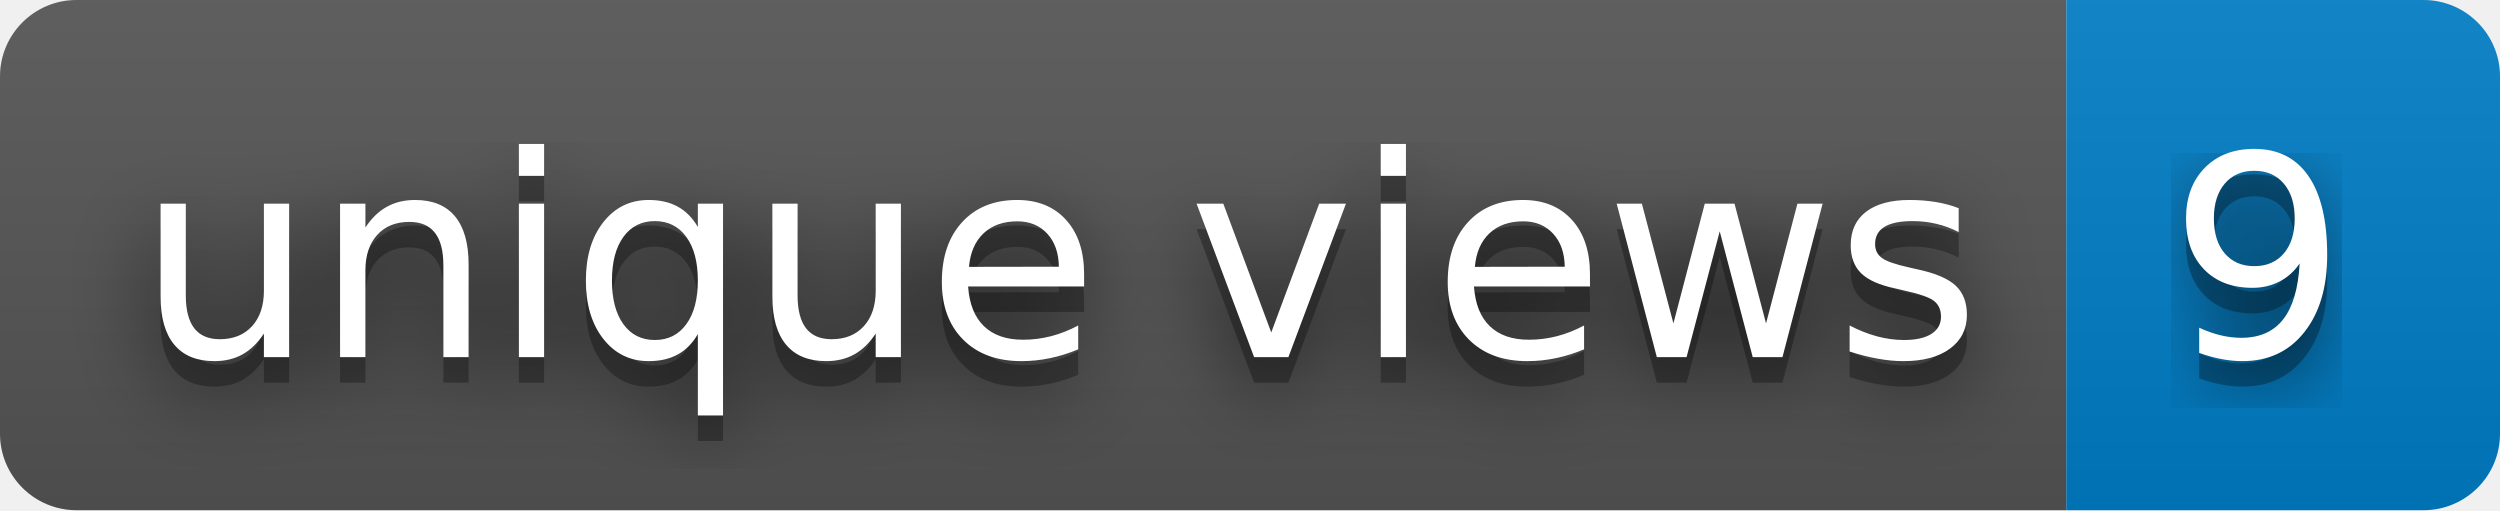
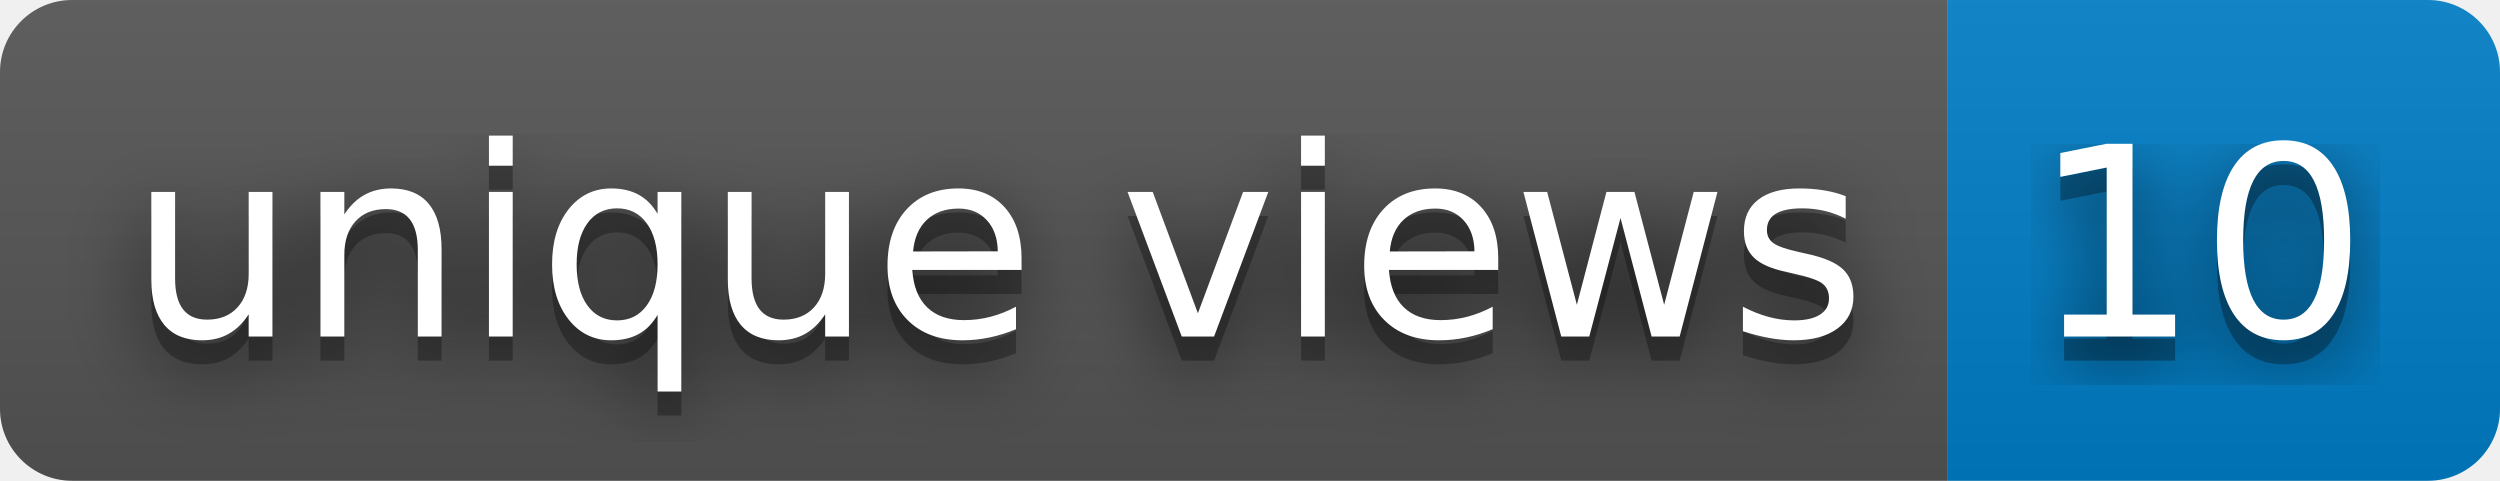
- <svg xmlns="http://www.w3.org/2000/svg" width="98" height="20" role="img" aria-label="unique views: 9">
+ <svg xmlns="http://www.w3.org/2000/svg" width="104" height="20" role="img" aria-label="unique views: 10">
  <filter id="blur">
    <feGaussianBlur stdDeviation="16" />
  </filter>
  <linearGradient id="s" x2="0" y2="100%">
    <stop offset="0" stop-color="#bbb" stop-opacity=".1" />
    <stop offset="1" stop-opacity=".1" />
  </linearGradient>
  <clipPath id="r">
-     <rect width="98" height="20" rx="3" />
+     <rect width="104" height="20" rx="3" />
  </clipPath>
  <g clip-path="url(#r)">
    <rect width="81" height="20" fill="#555" />
-     <rect x="81" width="17" height="20" fill="#007ec6" />
-     <rect width="98" height="20" fill="url(#s)" />
+     <rect x="81" width="23" height="20" fill="#007ec6" />
+     <rect width="104" height="20" fill="url(#s)" />
  </g>
  <g fill="#fff" text-anchor="middle" font-family="Verdana,Geneva,DejaVu Sans,sans-serif" text-rendering="geometricPrecision" font-size="110">
    <g transform="scale(.1)">
      <g aria-hidden="true" fill="#010101">
        <text x="415" y="150" fill-opacity=".8" filter="url(#blur)" textLength="710">unique views</text>
        <text x="415" y="150" fill-opacity=".3" textLength="710">unique views</text>
      </g>
      <text x="415" y="140" textLength="710">unique views</text>
    </g>
    <g transform="scale(.1)">
      <g aria-hidden="true" fill="#010101">
-         <text x="885" y="150" fill-opacity=".8" filter="url(#blur)" textLength="70">9</text>
-         <text x="885" y="150" fill-opacity=".3" textLength="70">9</text>
+         <text x="915" y="150" fill-opacity=".8" filter="url(#blur)" textLength="130">10</text>
+         <text x="915" y="150" fill-opacity=".3" textLength="130">10</text>
      </g>
-       <text x="885" y="140" textLength="70">9</text>
+       <text x="915" y="140" textLength="130">10</text>
    </g>
  </g>
</svg>
